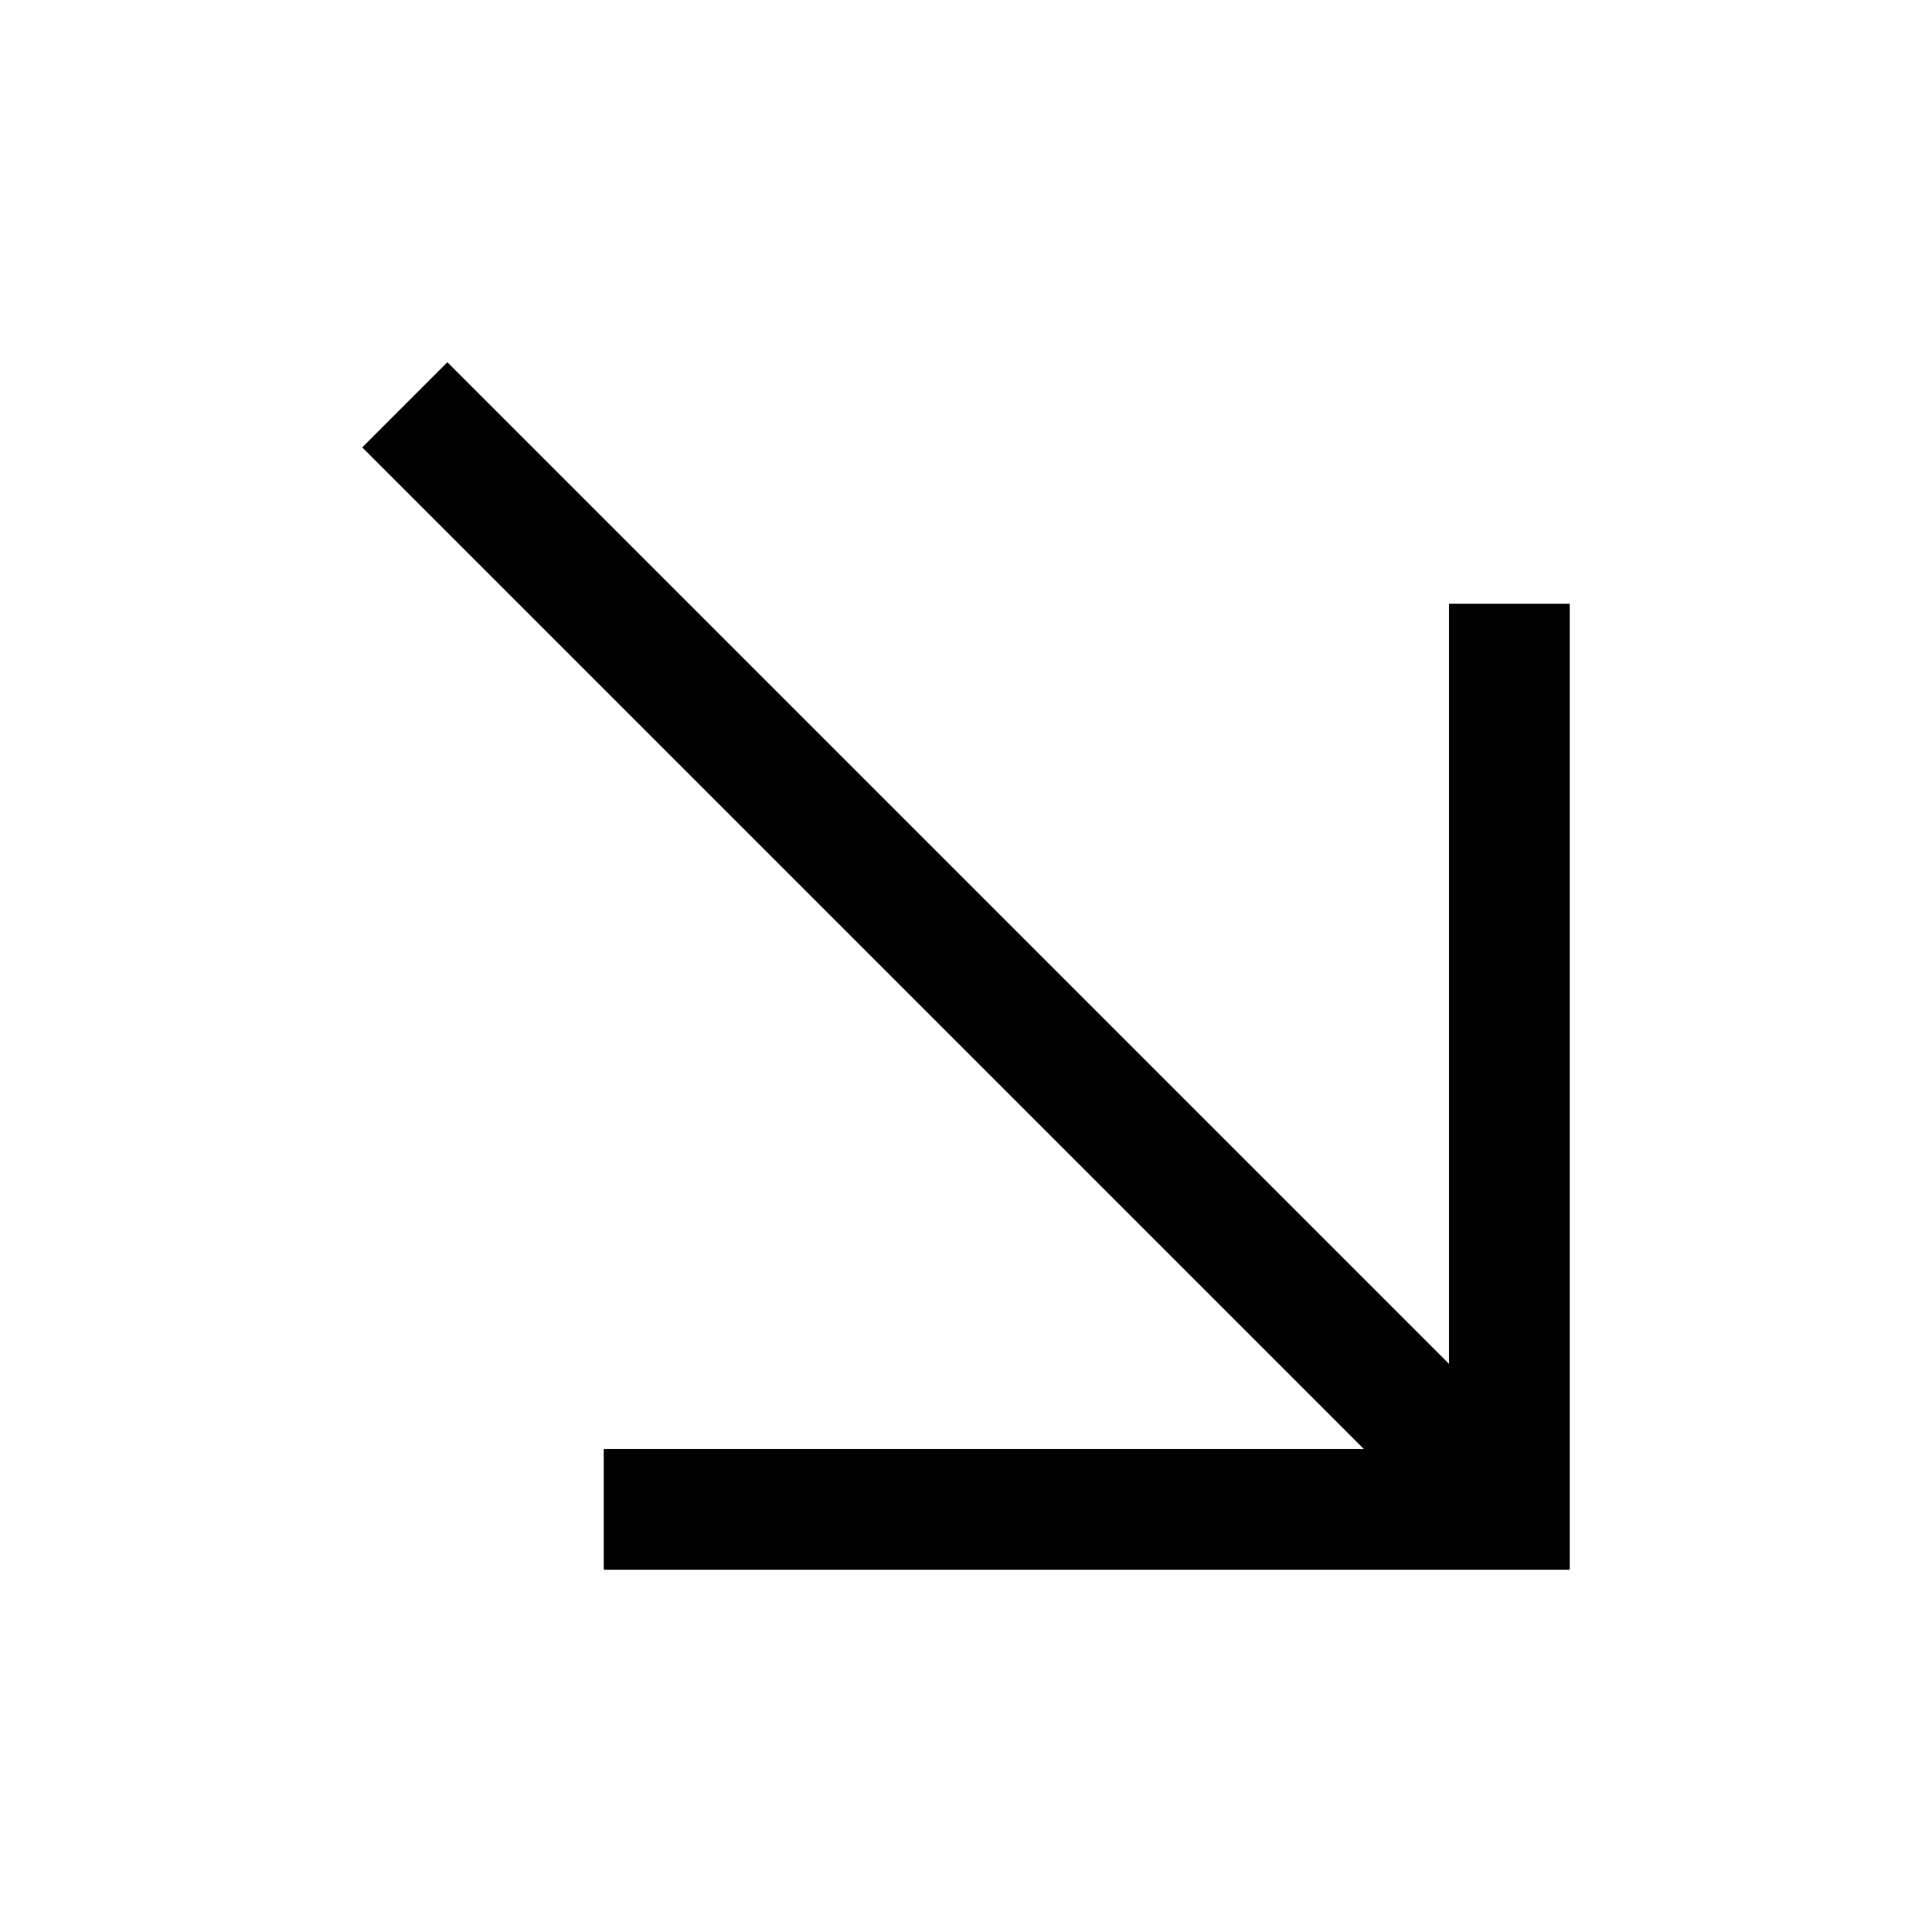
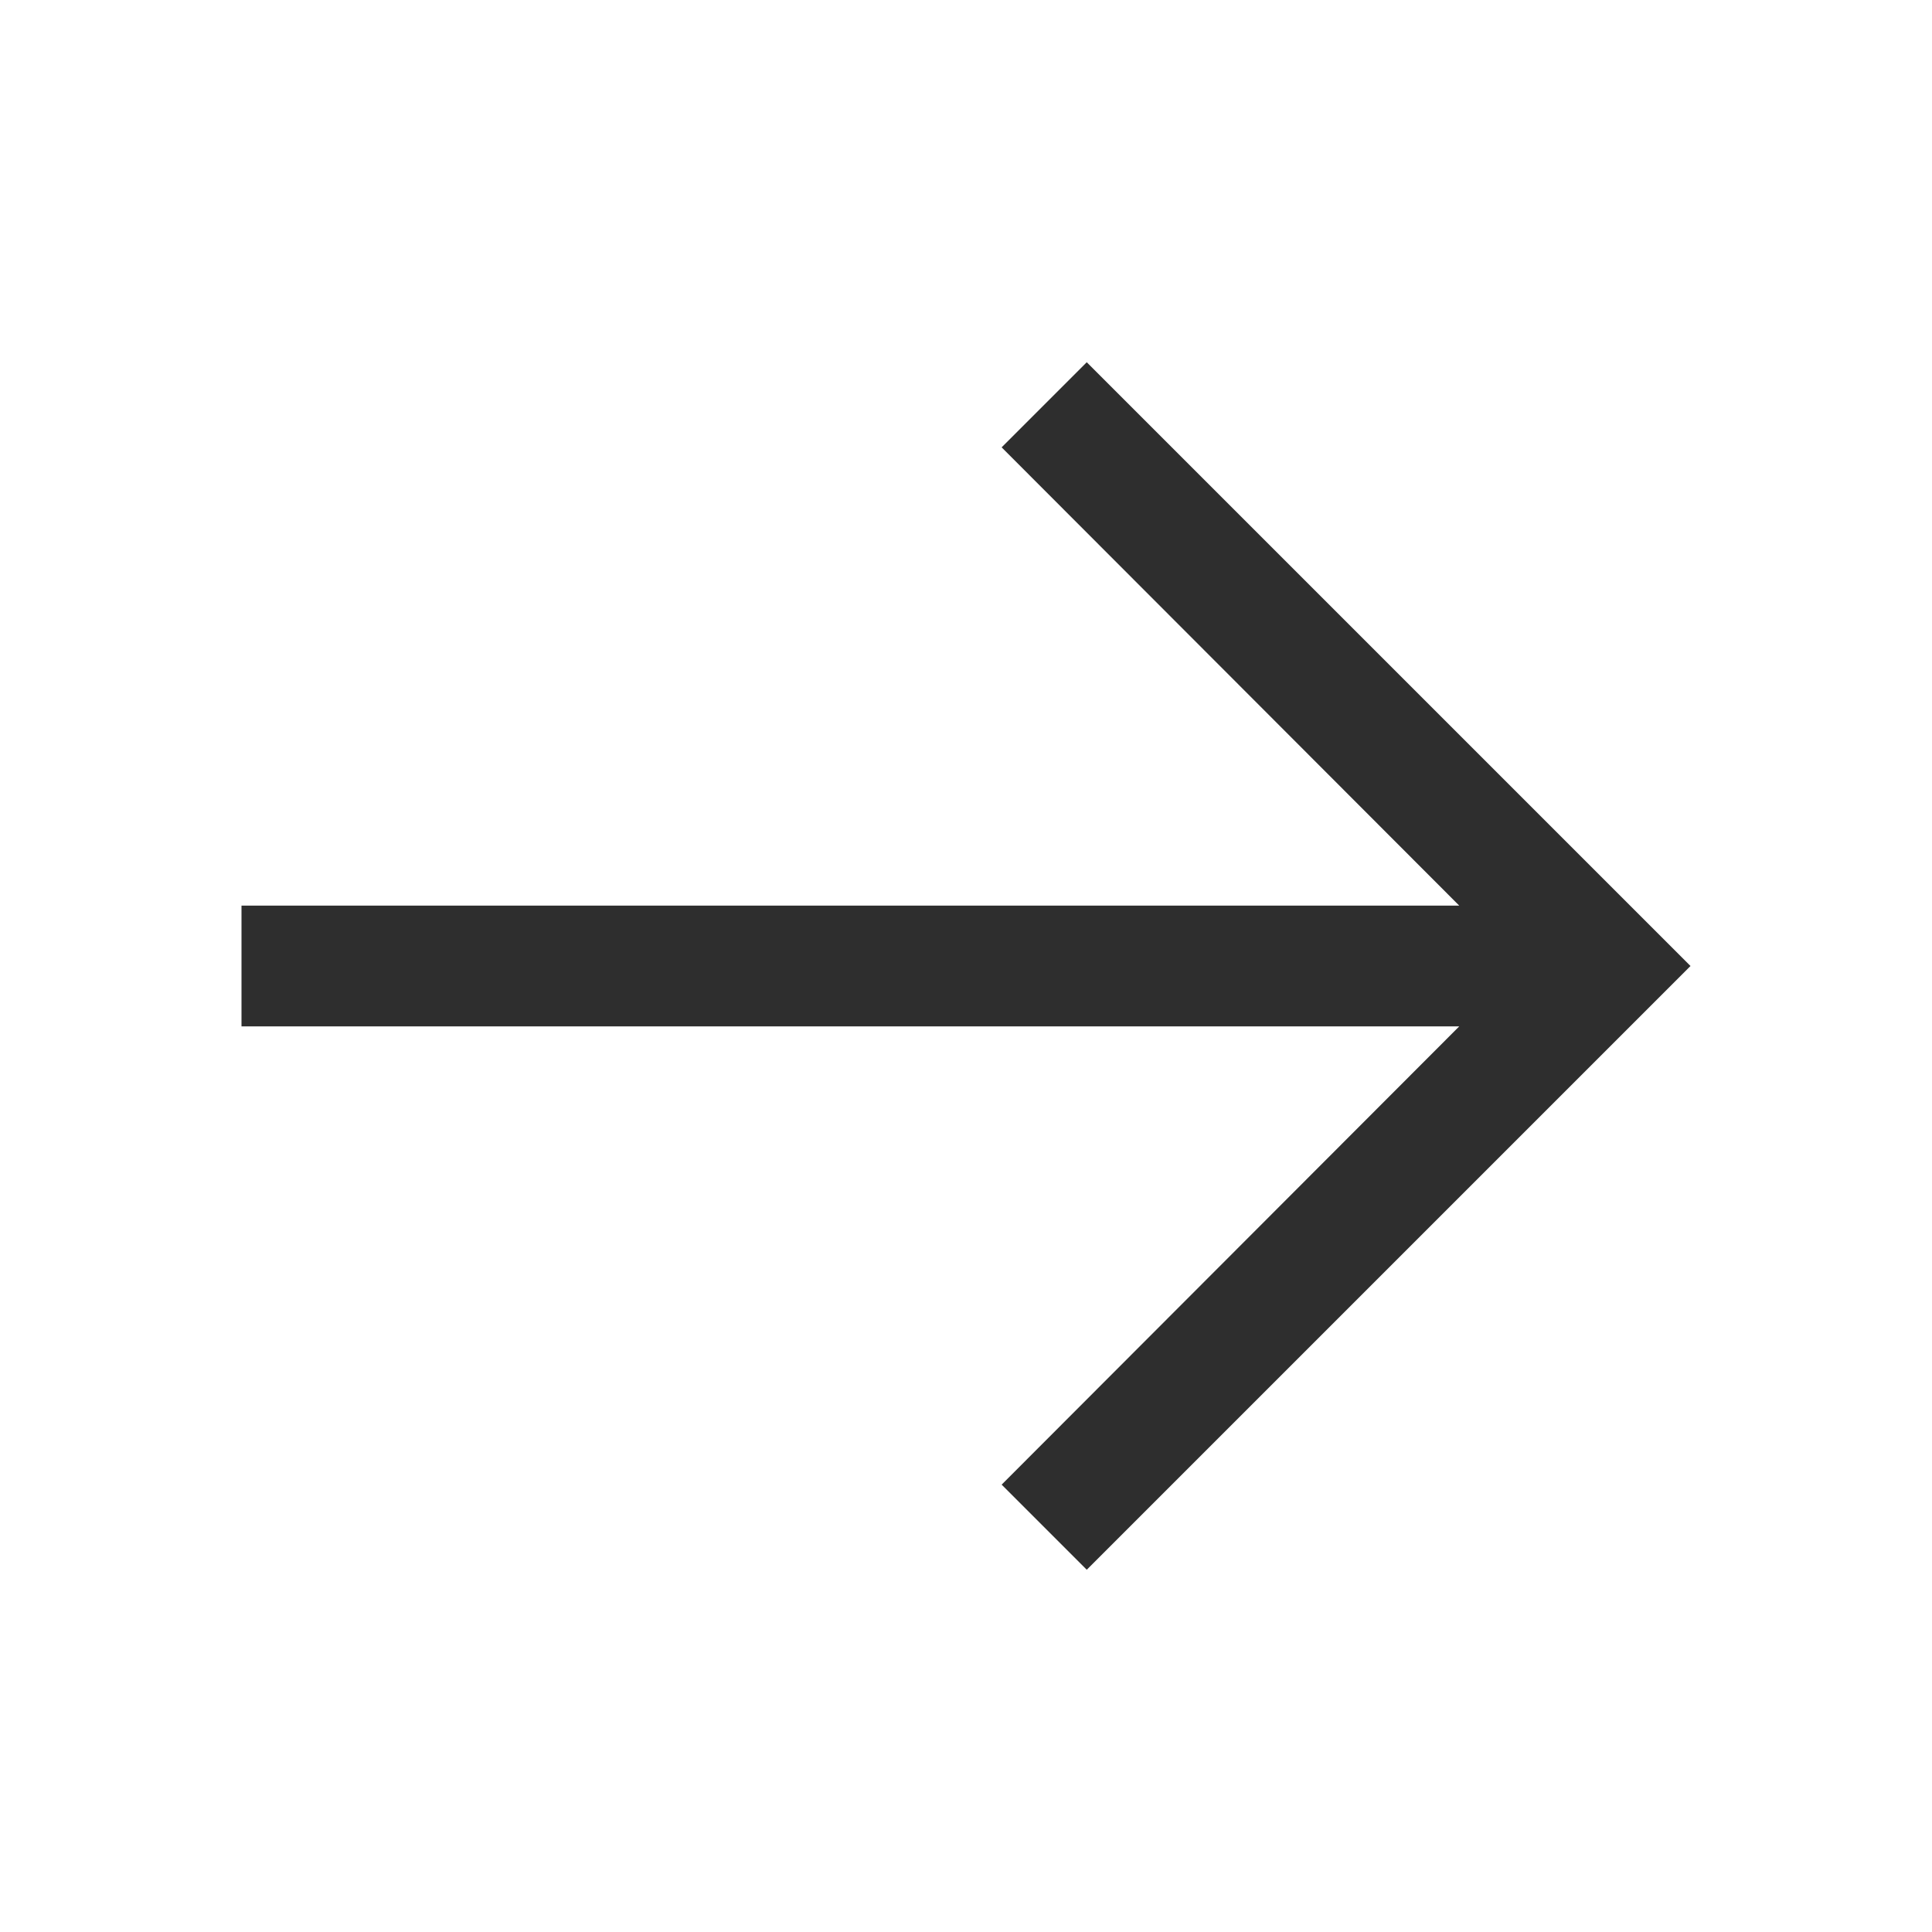
- <svg xmlns="http://www.w3.org/2000/svg" width="32" height="32" viewBox="0 0 32 32" fill="none">
-   <path d="M10 26V24H22.59L6 7.41L7.41 6L24 22.59V10H26V26H10Z" fill="black" />
+ <svg xmlns="http://www.w3.org/2000/svg" width="40" height="40" viewBox="0 0 40 40" fill="none">
+   <path d="M20.738 9.262L30.212 18.75H5V21.25H30.212L20.738 30.738L22.5 32.5L35 20L22.5 7.5L20.738 9.262Z" fill="#2E2E2E" />
</svg>
